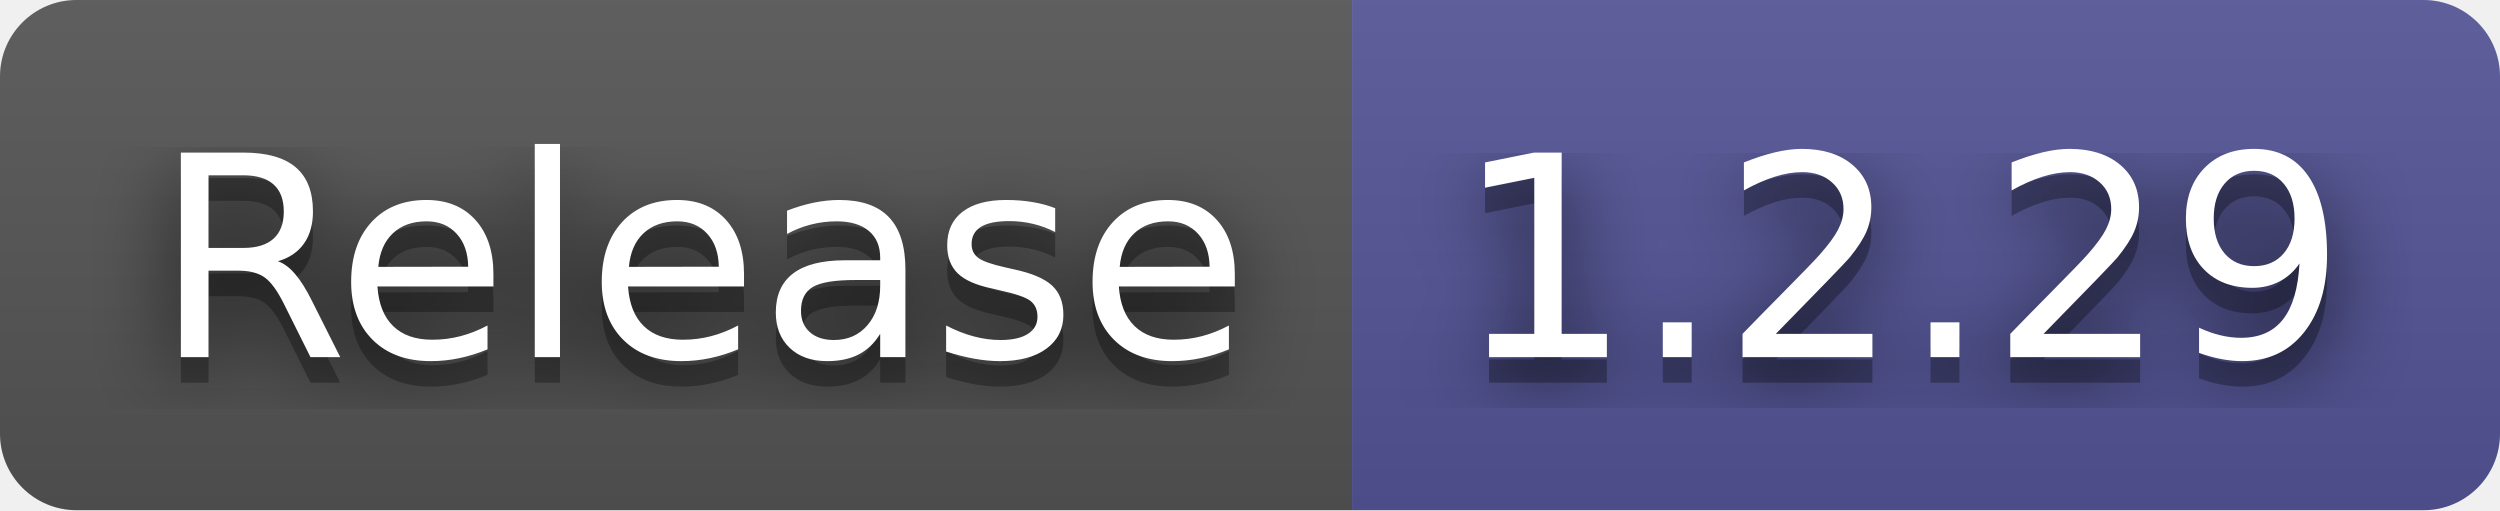
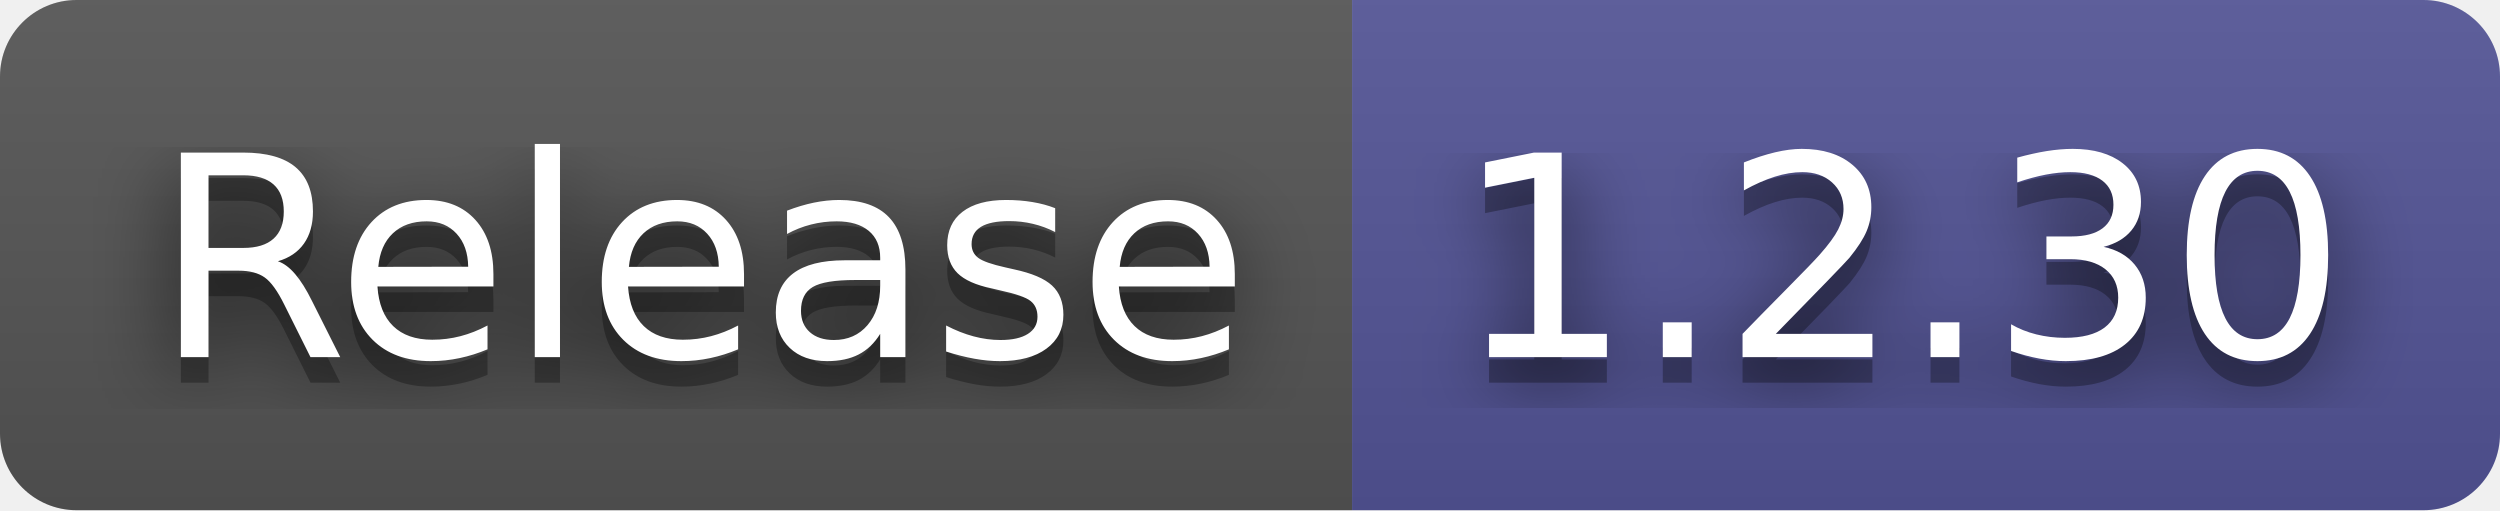
- <svg xmlns="http://www.w3.org/2000/svg" width="98" height="20" role="img" aria-label="Release: 1.2.29">
+ <svg xmlns="http://www.w3.org/2000/svg" width="98" height="20" role="img" aria-label="Release: 1.2.30">
  <filter id="blur">
-     <feGaussianBlur in="SourceGraphic" stdDeviation="16" />
+     <feGaussianBlur stdDeviation="16" />
  </filter>
  <linearGradient id="s" x2="0" y2="100%">
    <stop offset="0" stop-color="#bbb" stop-opacity=".1" />
    <stop offset="1" stop-opacity=".1" />
  </linearGradient>
  <clipPath id="r">
-     <rect width="98" height="20" rx="3" fill="#fff" />
+     <rect width="98" height="20" rx="3" />
  </clipPath>
  <g clip-path="url(#r)">
    <rect width="53" height="20" fill="#555" />
    <rect x="53" width="45" height="20" fill="#535597" />
    <rect width="98" height="20" fill="url(#s)" />
  </g>
  <g fill="#fff" text-anchor="middle" font-family="Verdana,Geneva,DejaVu Sans,sans-serif" text-rendering="geometricPrecision" font-size="110">
-     <text aria-hidden="true" x="275" y="150" fill="#010101" fill-opacity=".80" filter="url(#blur)" transform="scale(.1)" textLength="430">Release</text>
-     <text aria-hidden="true" x="275" y="150" fill="#010101" fill-opacity=".3" transform="scale(.1)" textLength="430">Release</text>
-     <text x="275" y="140" transform="scale(.1)" fill="#fff" textLength="430">Release</text>
-     <text aria-hidden="true" x="745" y="150" fill="#010101" fill-opacity=".80" filter="url(#blur)" transform="scale(.1)" textLength="350">1.2.29</text>
-     <text aria-hidden="true" x="745" y="150" fill="#010101" fill-opacity=".3" transform="scale(.1)" textLength="350">1.2.29</text>
-     <text x="745" y="140" transform="scale(.1)" fill="#fff" textLength="350">1.2.29</text>
+     <g transform="scale(.1)">
+       <g aria-hidden="true" fill="#010101">
+         <text x="275" y="150" fill-opacity=".8" filter="url(#blur)" textLength="430">Release</text>
+         <text x="275" y="150" fill-opacity=".3" textLength="430">Release</text>
+       </g>
+       <text x="275" y="140" textLength="430">Release</text>
+     </g>
+     <g transform="scale(.1)">
+       <g aria-hidden="true" fill="#010101">
+         <text x="745" y="150" fill-opacity=".8" filter="url(#blur)" textLength="350">1.2.30</text>
+         <text x="745" y="150" fill-opacity=".3" textLength="350">1.2.30</text>
+       </g>
+       <text x="745" y="140" textLength="350">1.2.30</text>
+     </g>
  </g>
</svg>
